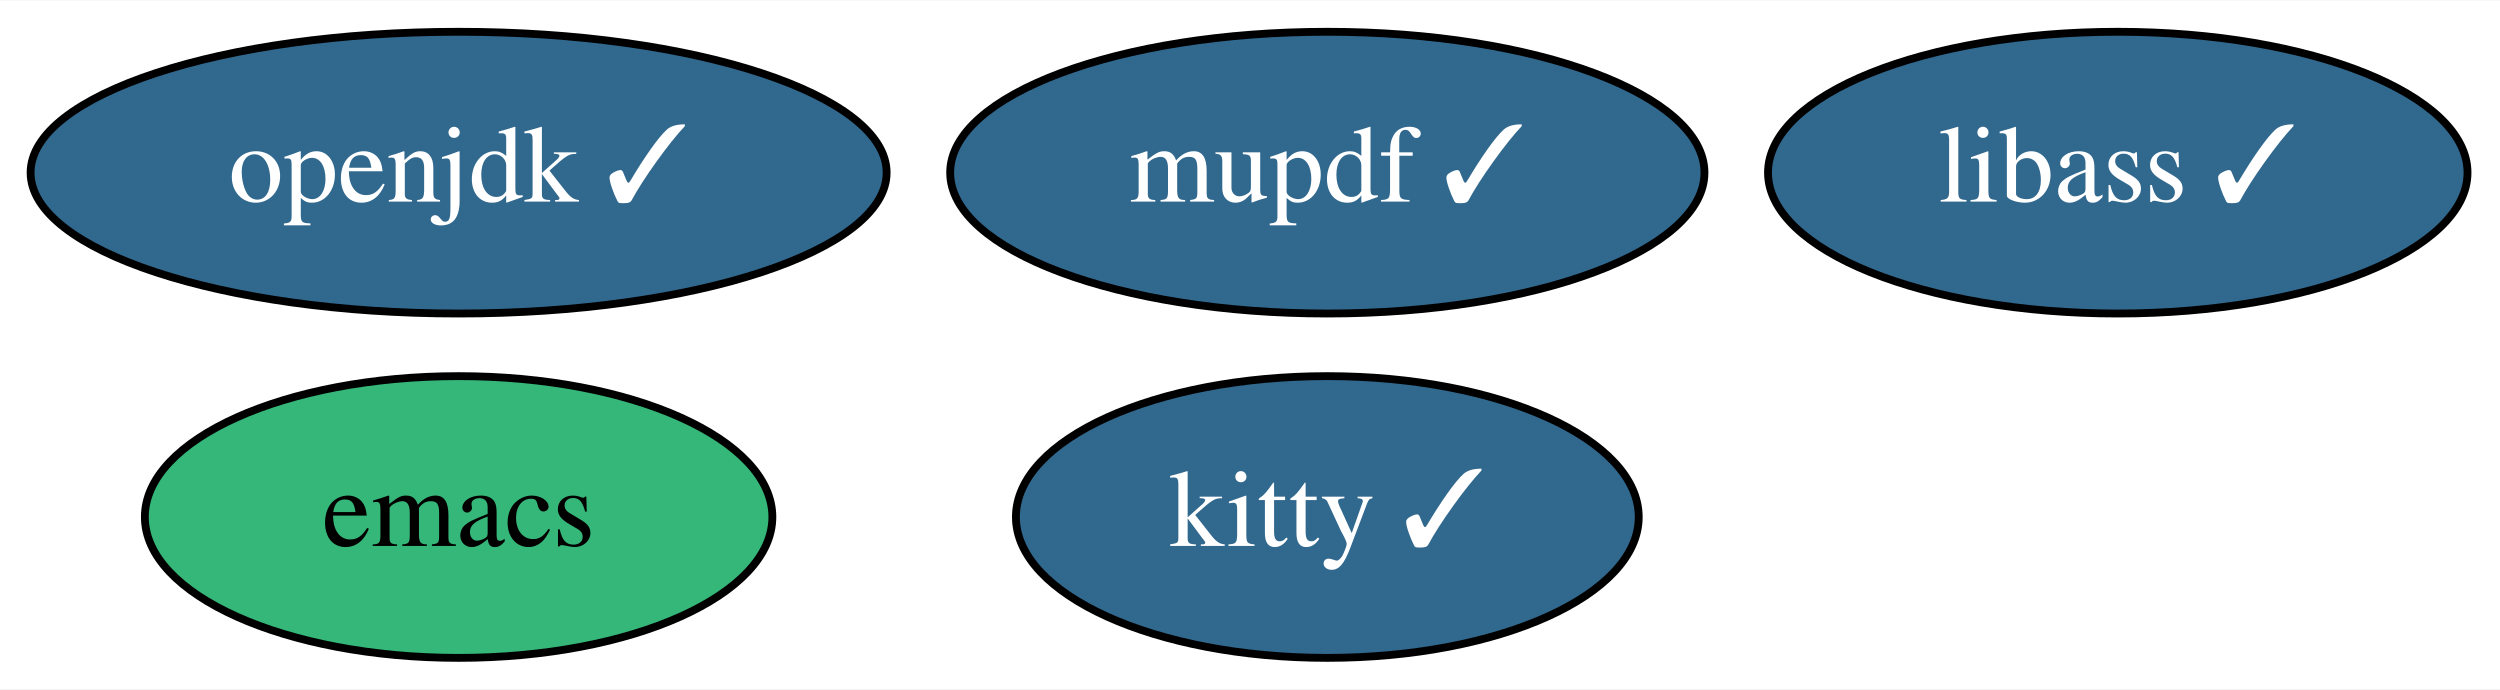
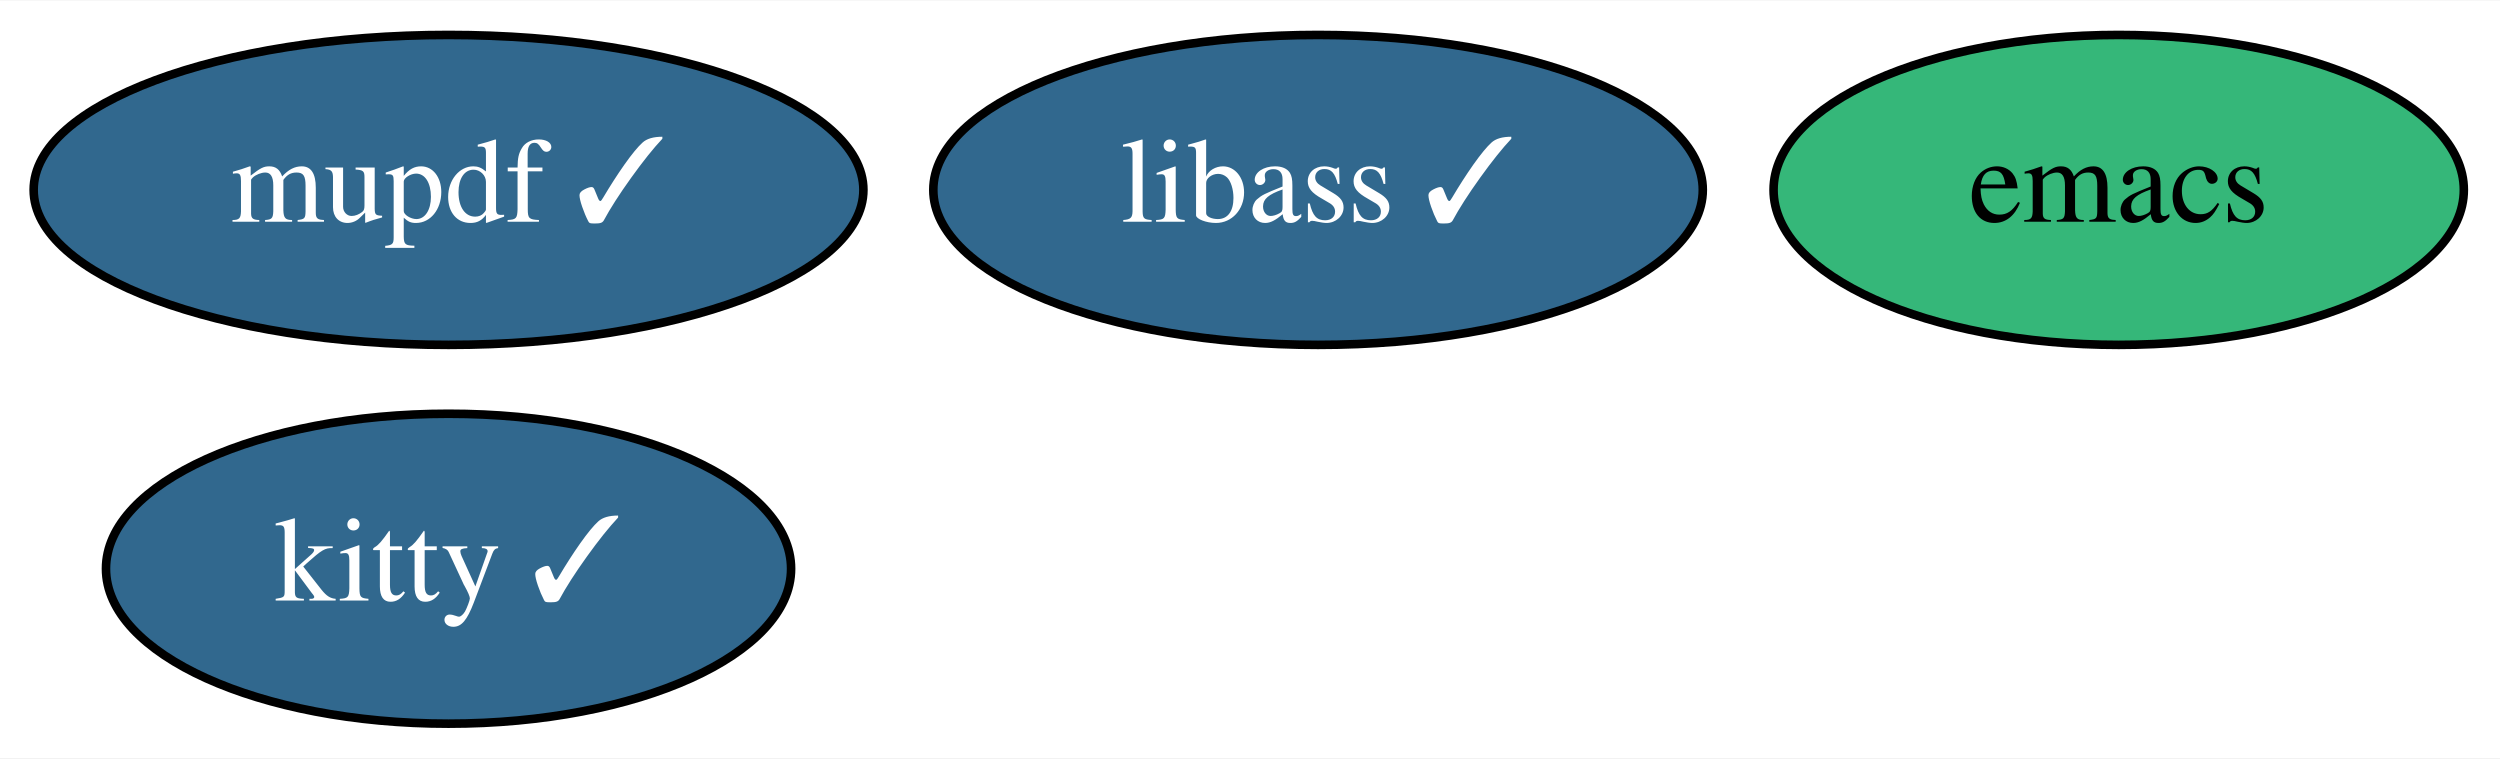
- <svg xmlns="http://www.w3.org/2000/svg" xmlns:xlink="http://www.w3.org/1999/xlink" width="319pt" height="88pt" viewBox="0.00 0.00 319.44 88.00">
+ <svg xmlns="http://www.w3.org/2000/svg" xmlns:xlink="http://www.w3.org/1999/xlink" width="290pt" height="88pt" viewBox="0.00 0.00 290.39 88.00">
  <g id="graph0" class="graph" transform="scale(1 1) rotate(0) translate(4 84)">
-     <polygon fill="white" stroke="none" points="-4,4 -4,-84 315.44,-84 315.44,4 -4,4" />
+     <polygon fill="white" stroke="none" points="-4,4 -4,-84 286.39,-84 286.39,4 -4,4" />
    <g id="node1" class="node">
      <g id="a_node1">
        <a xlink:href="https://github.com/conda-forge/emacs-feedstock" xlink:title="emacs">
-           <ellipse fill="#35b779" stroke="black" cx="54.6" cy="-18" rx="40.09" ry="18" />
-           <text text-anchor="middle" x="54.6" y="-14.3" font-family="Times,serif" font-size="14.00">emacs</text>
+           <ellipse fill="#35b779" stroke="black" cx="242.1" cy="-62" rx="40.09" ry="18" />
+           <text text-anchor="middle" x="242.1" y="-58.3" font-family="Times,serif" font-size="14.00">emacs</text>
        </a>
      </g>
    </g>
    <g id="node2" class="node">
      <g id="a_node2">
-         <a xlink:href="https://github.com/conda-forge/openjdk-feedstock/pull/114" xlink:title="openjdk ✓">
-           <ellipse fill="#31688e" stroke="black" cx="54.6" cy="-62" rx="54.69" ry="18" />
-           <text text-anchor="middle" x="54.6" y="-58.3" font-family="Times,serif" font-size="14.00" fill="white">openjdk ✓</text>
+         <a xlink:href="https://github.com/conda-forge/libass-feedstock/pull/16" xlink:title="libass ✓">
+           <ellipse fill="#31688e" stroke="black" cx="149.1" cy="-62" rx="44.69" ry="18" />
+           <text text-anchor="middle" x="149.1" y="-58.3" font-family="Times,serif" font-size="14.00" fill="white">libass ✓</text>
        </a>
      </g>
    </g>
    <g id="node3" class="node">
      <g id="a_node3">
-         <a xlink:href="https://github.com/conda-forge/libass-feedstock/pull/16" xlink:title="libass ✓">
-           <ellipse fill="#31688e" stroke="black" cx="266.6" cy="-62" rx="44.69" ry="18" />
-           <text text-anchor="middle" x="266.6" y="-58.3" font-family="Times,serif" font-size="14.00" fill="white">libass ✓</text>
+         <a xlink:href="https://github.com/conda-forge/kitty-feedstock/pull/62" xlink:title="kitty ✓">
+           <ellipse fill="#31688e" stroke="black" cx="48.1" cy="-18" rx="39.79" ry="18" />
+           <text text-anchor="middle" x="48.1" y="-14.3" font-family="Times,serif" font-size="14.00" fill="white">kitty ✓</text>
        </a>
      </g>
    </g>
    <g id="node4" class="node">
      <g id="a_node4">
-         <a xlink:href="https://github.com/conda-forge/kitty-feedstock/pull/62" xlink:title="kitty ✓">
-           <ellipse fill="#31688e" stroke="black" cx="165.6" cy="-18" rx="39.79" ry="18" />
-           <text text-anchor="middle" x="165.6" y="-14.3" font-family="Times,serif" font-size="14.00" fill="white">kitty ✓</text>
-         </a>
-       </g>
-     </g>
-     <g id="node5" class="node">
-       <g id="a_node5">
        <a xlink:href="https://github.com/conda-forge/mupdf-feedstock/pull/22" xlink:title="mupdf ✓">
-           <ellipse fill="#31688e" stroke="black" cx="165.6" cy="-62" rx="48.19" ry="18" />
-           <text text-anchor="middle" x="165.6" y="-58.3" font-family="Times,serif" font-size="14.00" fill="white">mupdf ✓</text>
+           <ellipse fill="#31688e" stroke="black" cx="48.1" cy="-62" rx="48.19" ry="18" />
+           <text text-anchor="middle" x="48.1" y="-58.3" font-family="Times,serif" font-size="14.00" fill="white">mupdf ✓</text>
        </a>
      </g>
    </g>
  </g>
</svg>
